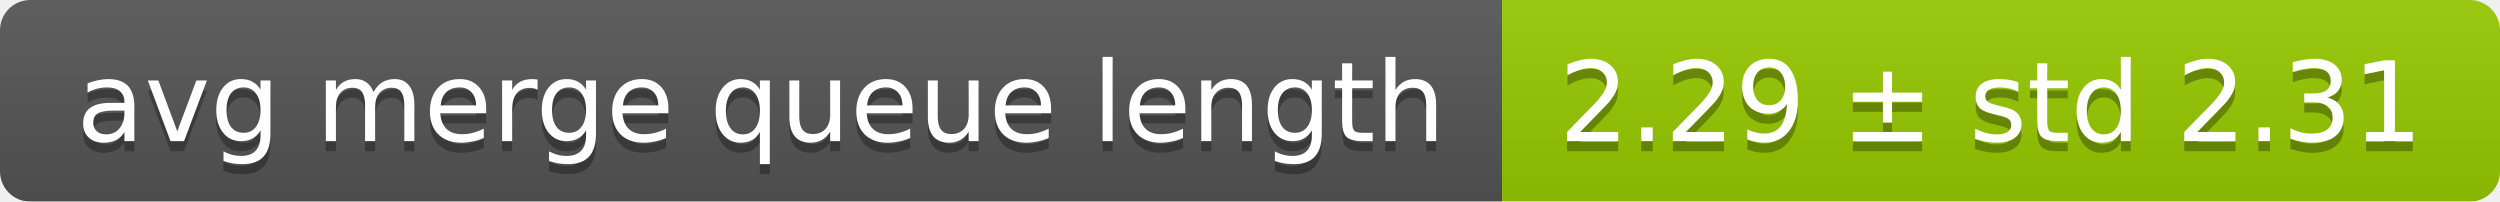
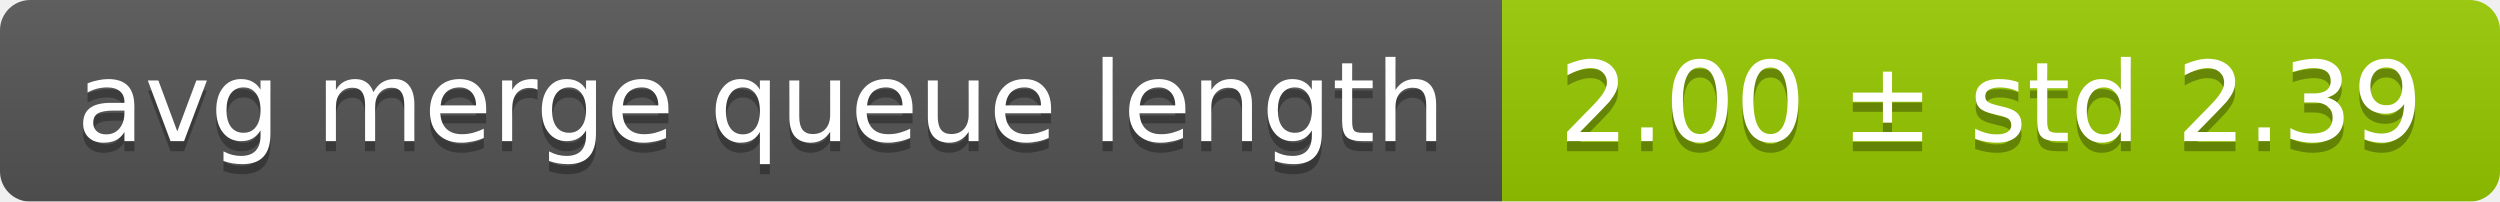
<svg xmlns="http://www.w3.org/2000/svg" width="248" height="20">
  <linearGradient id="smooth" x2="0" y2="100%">
    <stop offset="0" stop-color="#bbb" stop-opacity=".1" />
    <stop offset="1" stop-opacity=".1" />
  </linearGradient>
  <mask id="round">
    <rect width="248" height="20" rx="3" fill="#fff" />
  </mask>
  <g mask="url(#round)">
    <rect width="149" height="20" fill="#555" />
    <rect x="149" width="99" height="20" fill="#97ca00" />
    <rect width="248" height="20" fill="url(#smooth)" />
  </g>
  <g fill="#fff" text-anchor="middle" font-family="DejaVu Sans,Verdana,Geneva,sans-serif" font-size="11">
    <text x="75.5" y="15" fill="#010101" fill-opacity=".3">avg merge queue length</text>
    <text x="75.5" y="14">avg merge queue length</text>
-     <text x="197.5" y="15" fill="#010101" fill-opacity=".3">2.29 ± std 2.31</text>
-     <text x="197.5" y="14">2.29 ± std 2.31</text>
+     <text x="197.5" y="15" fill="#010101" fill-opacity=".3">2.00 ± std 2.39</text>
+     <text x="197.5" y="14">2.00 ± std 2.39</text>
  </g>
</svg>
